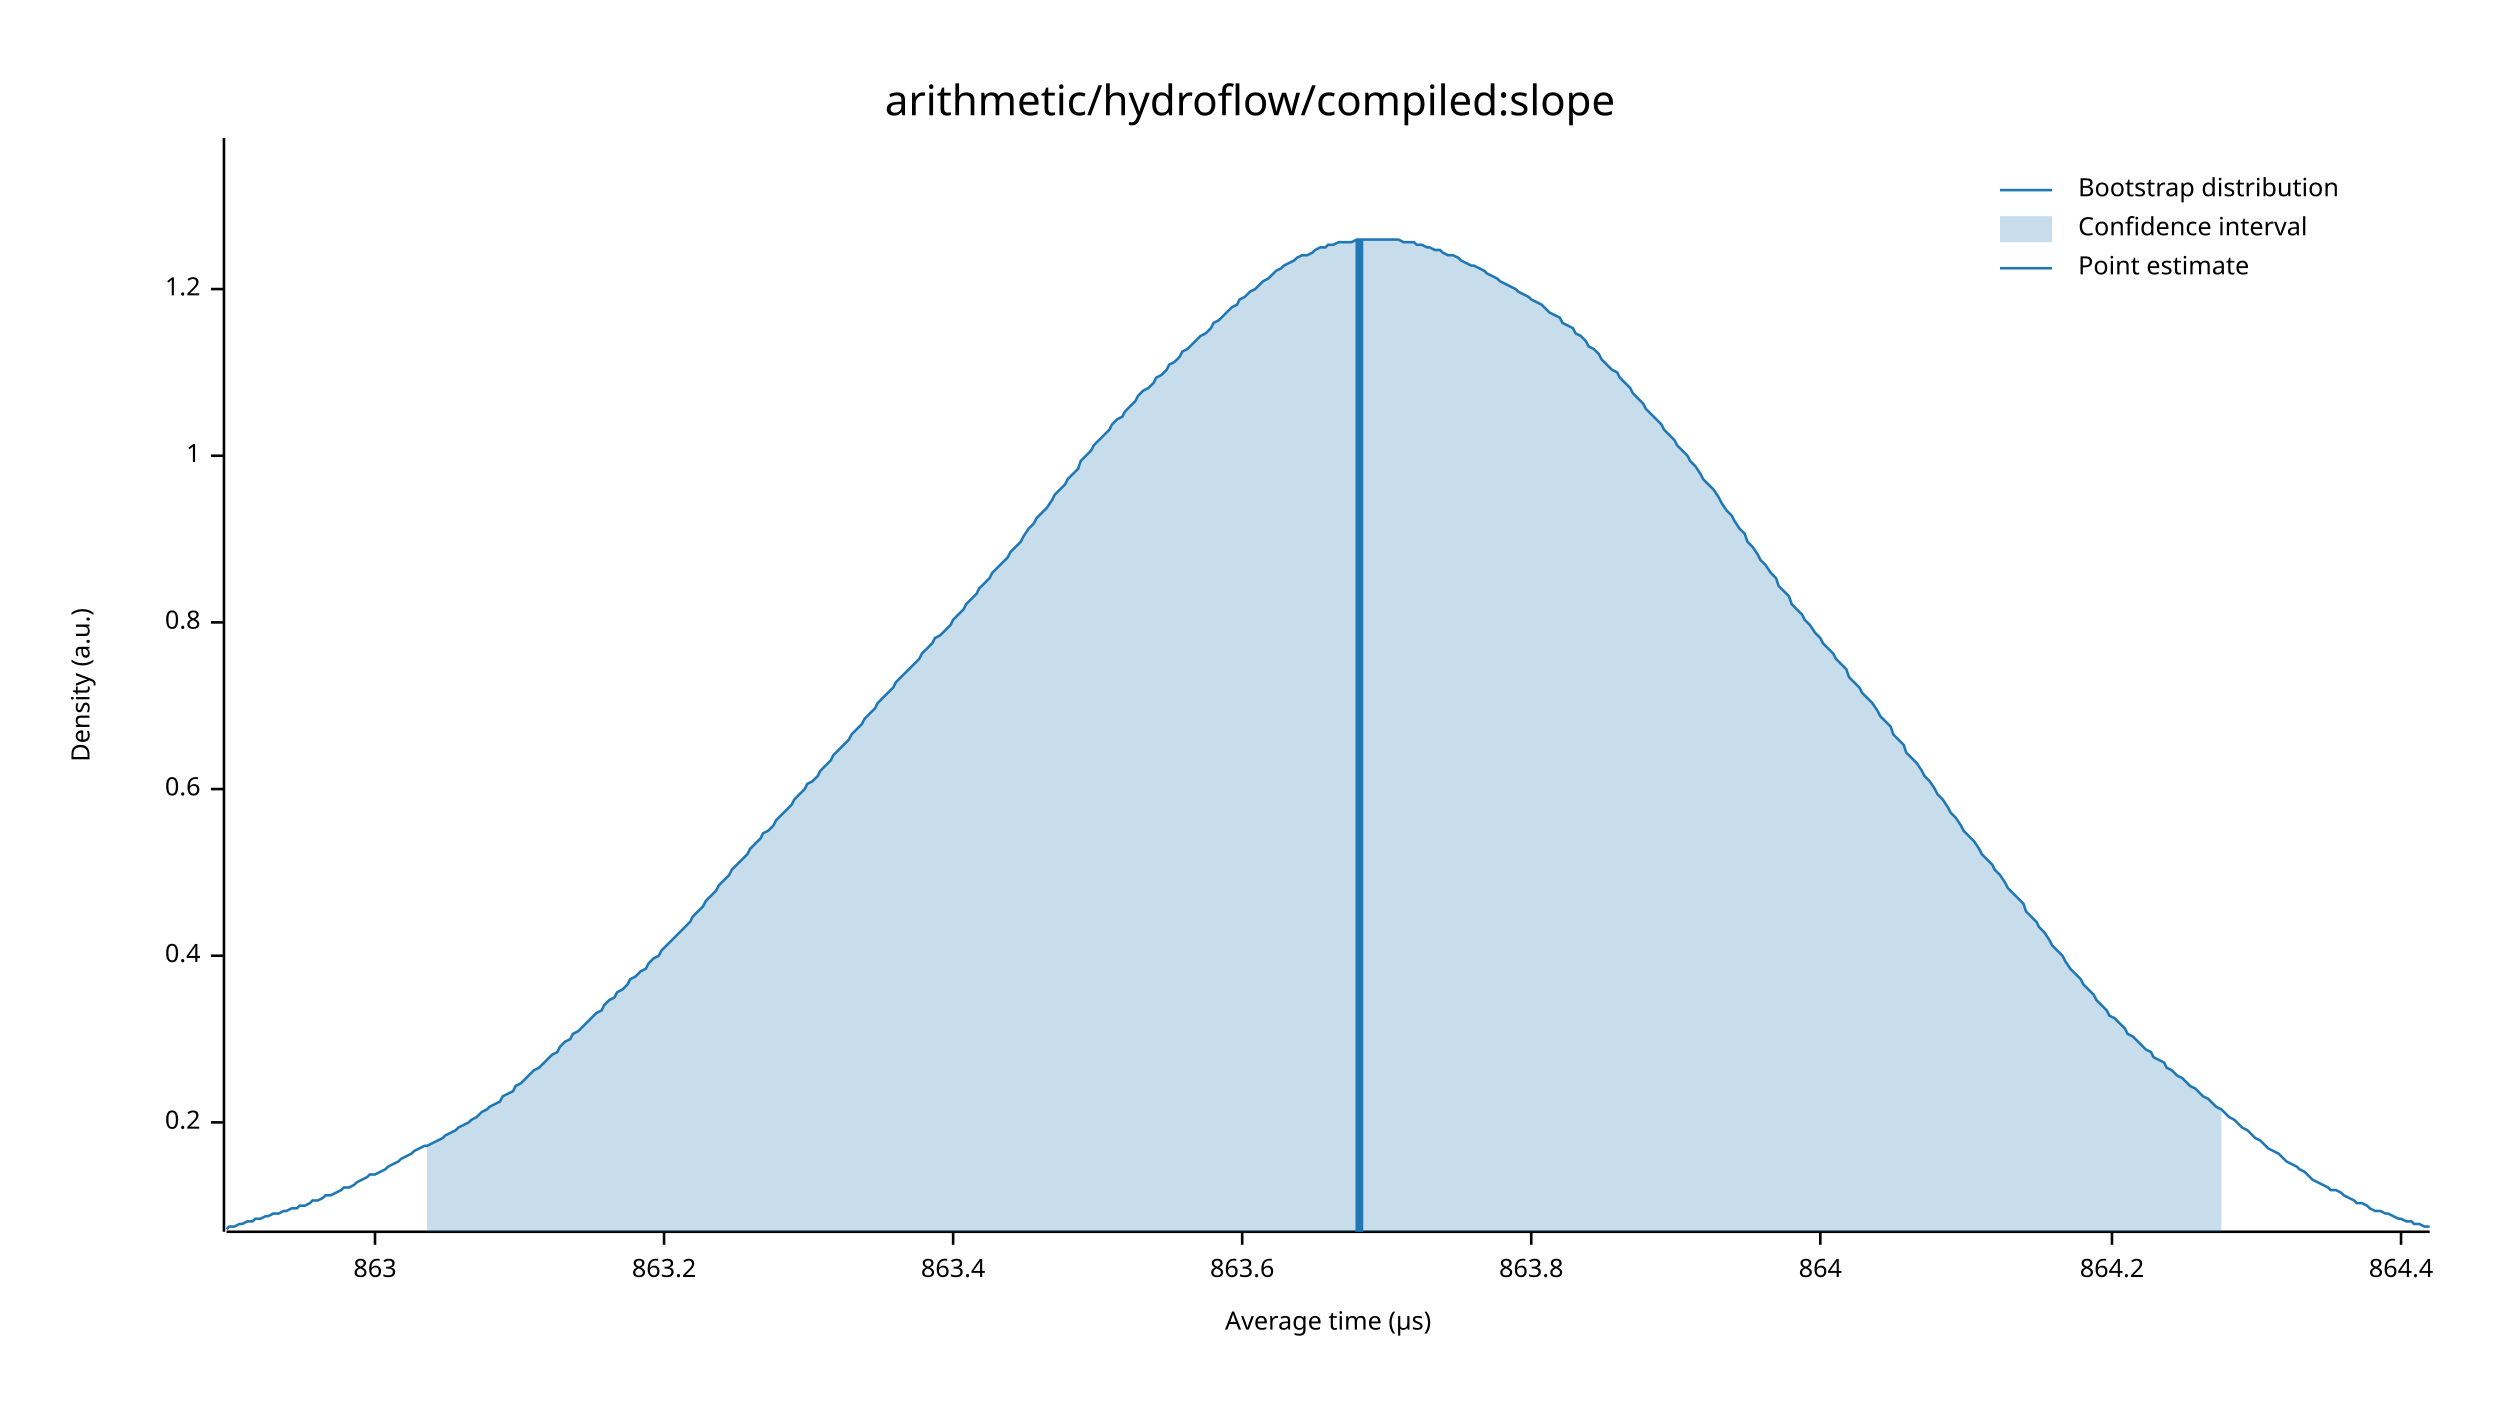
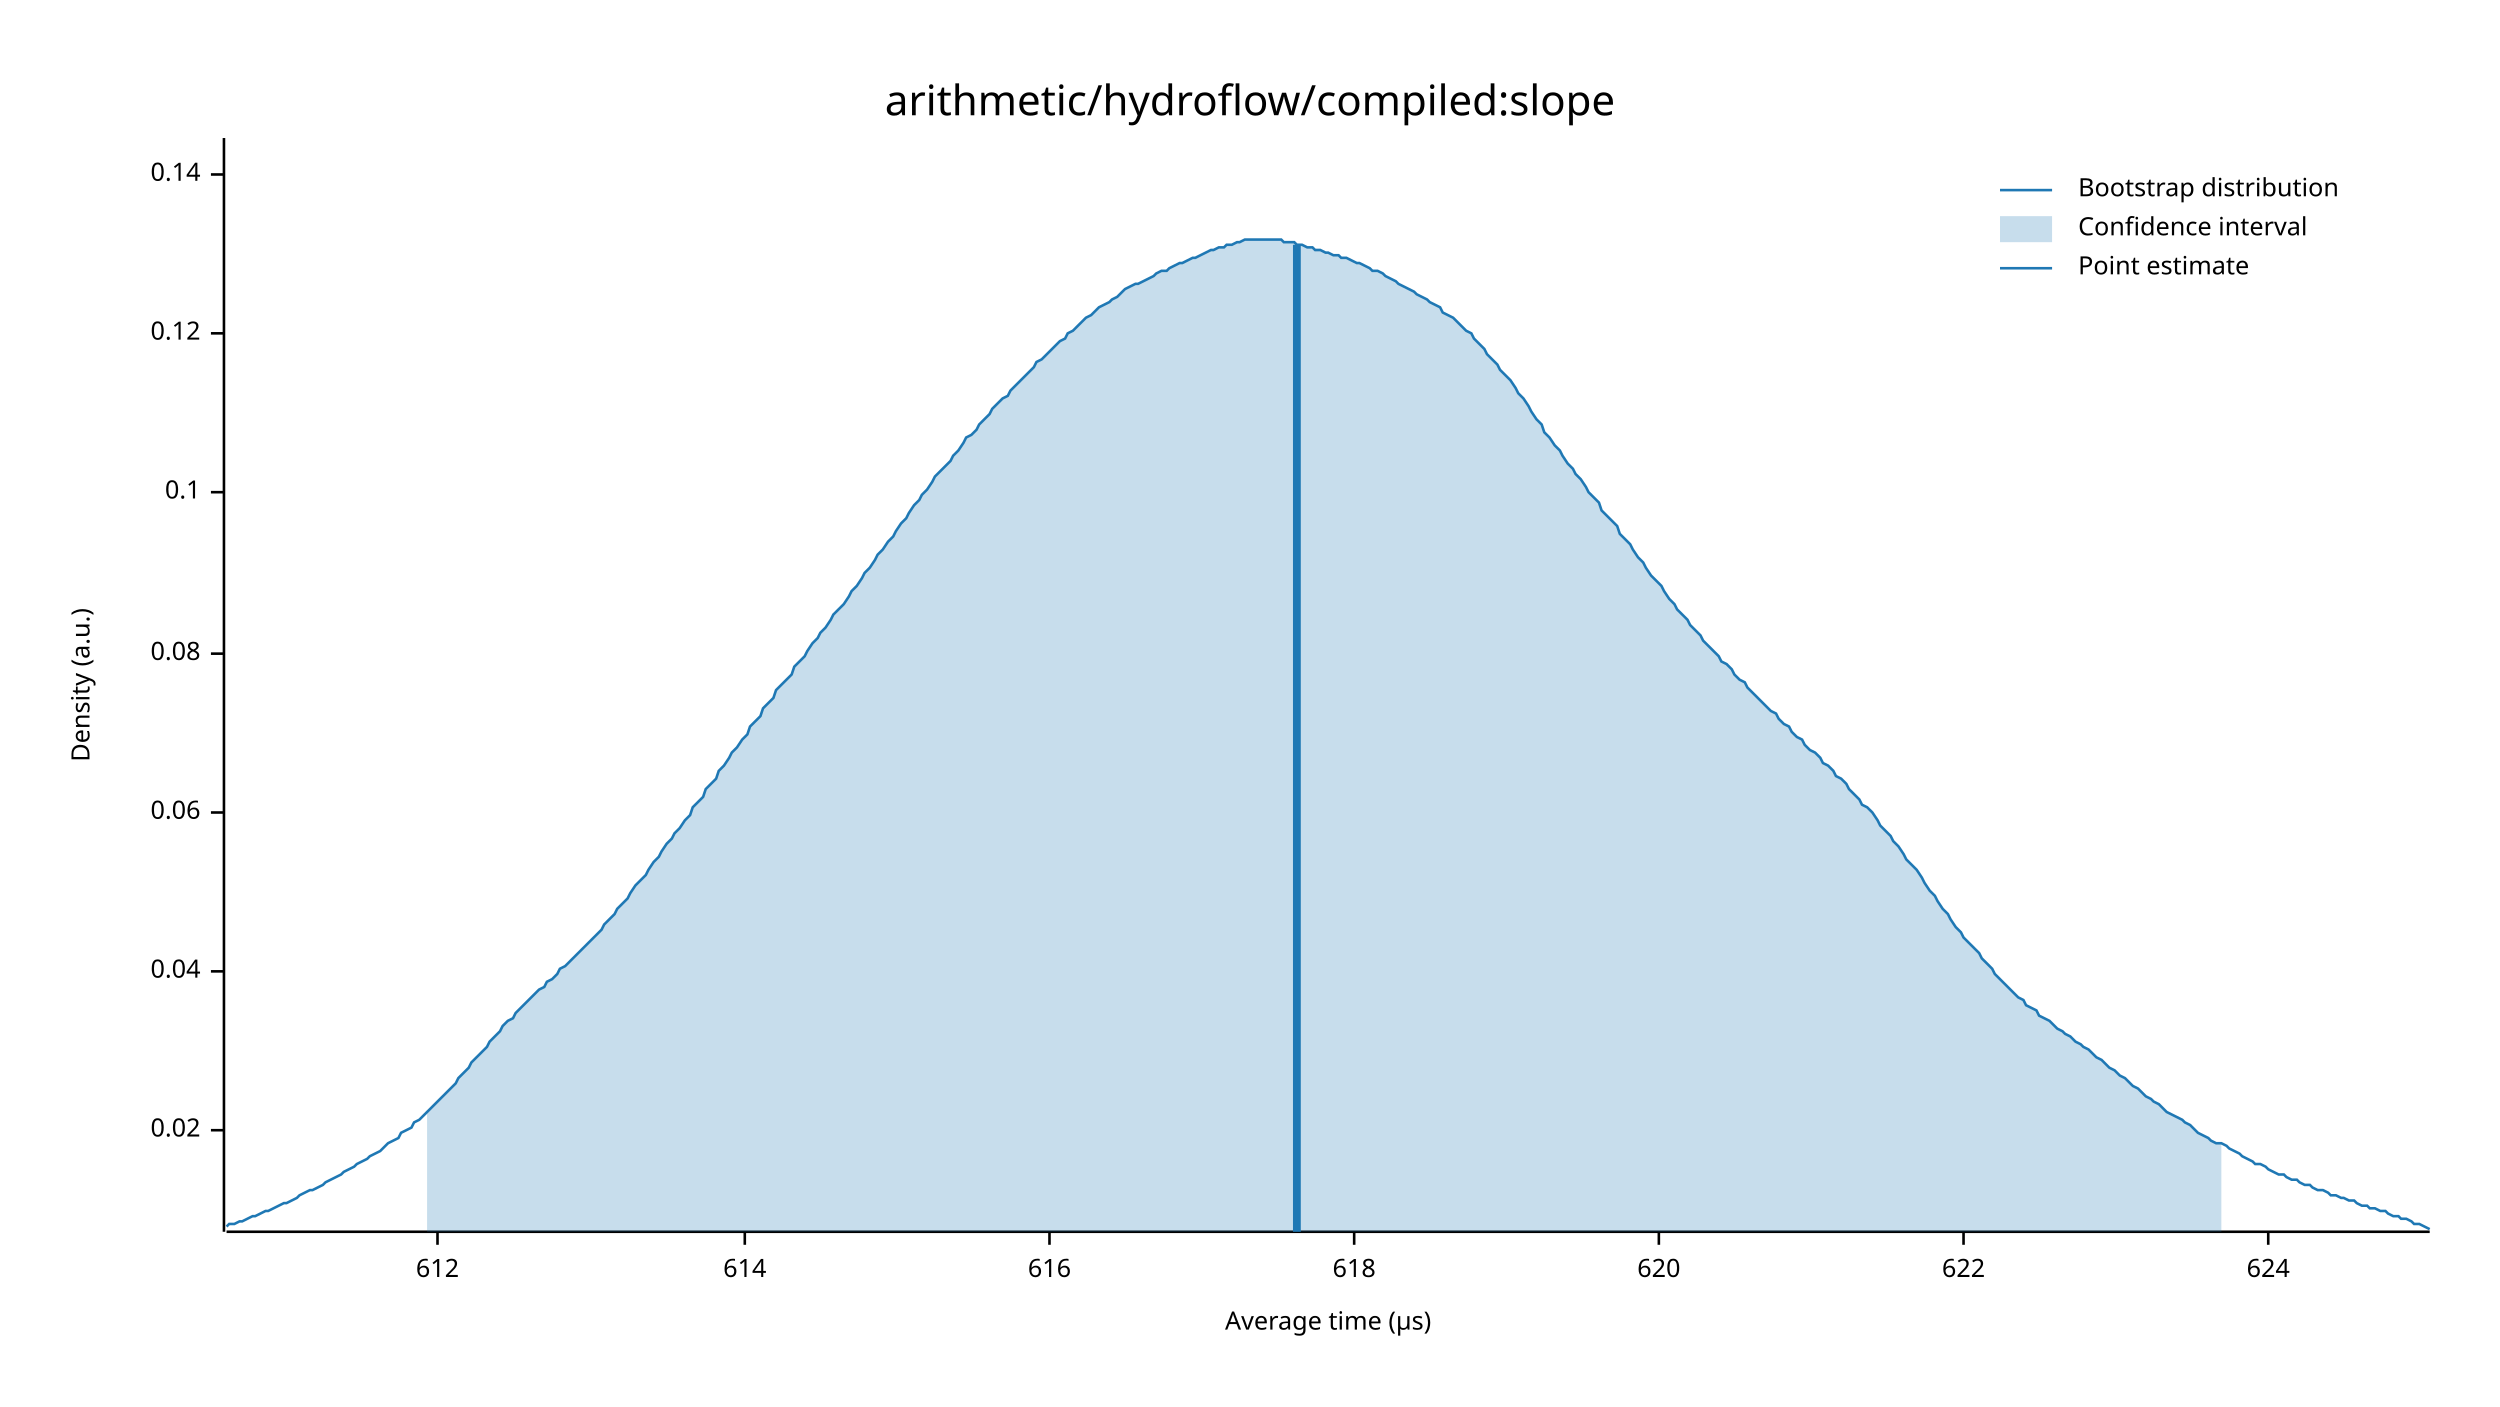
<svg xmlns="http://www.w3.org/2000/svg" width="960" height="540" viewBox="0 0 960 540">
  <text x="480" y="32" dy="0.76em" text-anchor="middle" font-family="sans-serif" font-size="16.129" opacity="1" fill="#000000">
arithmetic/hydroflow/compiled:slope
</text>
  <text x="27" y="263" dy="0.76em" text-anchor="middle" font-family="sans-serif" font-size="9.677" opacity="1" fill="#000000" transform="rotate(270, 27, 263)">
Density (a.u.)
</text>
  <text x="510" y="513" dy="-0.5ex" text-anchor="middle" font-family="sans-serif" font-size="9.677" opacity="1" fill="#000000">
Average time (µs)
</text>
  <polyline fill="none" opacity="1" stroke="#000000" stroke-width="1" points="86,53 86,473 " />
-   <text x="77" y="431" dy="0.5ex" text-anchor="end" font-family="sans-serif" font-size="9.677" opacity="1" fill="#000000">
- 0.2
+   <text x="77" y="434" dy="0.5ex" text-anchor="end" font-family="sans-serif" font-size="9.677" opacity="1" fill="#000000">
+ 0.02
</text>
-   <polyline fill="none" opacity="1" stroke="#000000" stroke-width="1" points="81,431 86,431 " />
-   <text x="77" y="367" dy="0.5ex" text-anchor="end" font-family="sans-serif" font-size="9.677" opacity="1" fill="#000000">
- 0.4
+   <polyline fill="none" opacity="1" stroke="#000000" stroke-width="1" points="81,434 86,434 " />
+   <text x="77" y="373" dy="0.5ex" text-anchor="end" font-family="sans-serif" font-size="9.677" opacity="1" fill="#000000">
+ 0.04
</text>
-   <polyline fill="none" opacity="1" stroke="#000000" stroke-width="1" points="81,367 86,367 " />
-   <text x="77" y="303" dy="0.5ex" text-anchor="end" font-family="sans-serif" font-size="9.677" opacity="1" fill="#000000">
- 0.6
+   <polyline fill="none" opacity="1" stroke="#000000" stroke-width="1" points="81,373 86,373 " />
+   <text x="77" y="312" dy="0.5ex" text-anchor="end" font-family="sans-serif" font-size="9.677" opacity="1" fill="#000000">
+ 0.06
</text>
-   <polyline fill="none" opacity="1" stroke="#000000" stroke-width="1" points="81,303 86,303 " />
-   <text x="77" y="239" dy="0.5ex" text-anchor="end" font-family="sans-serif" font-size="9.677" opacity="1" fill="#000000">
- 0.8
+   <polyline fill="none" opacity="1" stroke="#000000" stroke-width="1" points="81,312 86,312 " />
+   <text x="77" y="251" dy="0.5ex" text-anchor="end" font-family="sans-serif" font-size="9.677" opacity="1" fill="#000000">
+ 0.08
</text>
-   <polyline fill="none" opacity="1" stroke="#000000" stroke-width="1" points="81,239 86,239 " />
-   <text x="77" y="175" dy="0.5ex" text-anchor="end" font-family="sans-serif" font-size="9.677" opacity="1" fill="#000000">
- 1
+   <polyline fill="none" opacity="1" stroke="#000000" stroke-width="1" points="81,251 86,251 " />
+   <text x="77" y="189" dy="0.5ex" text-anchor="end" font-family="sans-serif" font-size="9.677" opacity="1" fill="#000000">
+ 0.1
</text>
-   <polyline fill="none" opacity="1" stroke="#000000" stroke-width="1" points="81,175 86,175 " />
-   <text x="77" y="111" dy="0.5ex" text-anchor="end" font-family="sans-serif" font-size="9.677" opacity="1" fill="#000000">
- 1.2
+   <polyline fill="none" opacity="1" stroke="#000000" stroke-width="1" points="81,189 86,189 " />
+   <text x="77" y="128" dy="0.5ex" text-anchor="end" font-family="sans-serif" font-size="9.677" opacity="1" fill="#000000">
+ 0.12
</text>
-   <polyline fill="none" opacity="1" stroke="#000000" stroke-width="1" points="81,111 86,111 " />
+   <polyline fill="none" opacity="1" stroke="#000000" stroke-width="1" points="81,128 86,128 " />
+   <text x="77" y="67" dy="0.5ex" text-anchor="end" font-family="sans-serif" font-size="9.677" opacity="1" fill="#000000">
+ 0.14
+ </text>
+   <polyline fill="none" opacity="1" stroke="#000000" stroke-width="1" points="81,67 86,67 " />
  <polyline fill="none" opacity="1" stroke="#000000" stroke-width="1" points="87,473 933,473 " />
-   <text x="144" y="483" dy="0.76em" text-anchor="middle" font-family="sans-serif" font-size="9.677" opacity="1" fill="#000000">
- 863
+   <text x="168" y="483" dy="0.76em" text-anchor="middle" font-family="sans-serif" font-size="9.677" opacity="1" fill="#000000">
+ 612
</text>
-   <polyline fill="none" opacity="1" stroke="#000000" stroke-width="1" points="144,473 144,478 " />
-   <text x="255" y="483" dy="0.76em" text-anchor="middle" font-family="sans-serif" font-size="9.677" opacity="1" fill="#000000">
- 863.2
+   <polyline fill="none" opacity="1" stroke="#000000" stroke-width="1" points="168,473 168,478 " />
+   <text x="286" y="483" dy="0.76em" text-anchor="middle" font-family="sans-serif" font-size="9.677" opacity="1" fill="#000000">
+ 614
</text>
-   <polyline fill="none" opacity="1" stroke="#000000" stroke-width="1" points="255,473 255,478 " />
-   <text x="366" y="483" dy="0.76em" text-anchor="middle" font-family="sans-serif" font-size="9.677" opacity="1" fill="#000000">
- 863.4
+   <polyline fill="none" opacity="1" stroke="#000000" stroke-width="1" points="286,473 286,478 " />
+   <text x="403" y="483" dy="0.76em" text-anchor="middle" font-family="sans-serif" font-size="9.677" opacity="1" fill="#000000">
+ 616
</text>
-   <polyline fill="none" opacity="1" stroke="#000000" stroke-width="1" points="366,473 366,478 " />
-   <text x="477" y="483" dy="0.76em" text-anchor="middle" font-family="sans-serif" font-size="9.677" opacity="1" fill="#000000">
- 863.6
+   <polyline fill="none" opacity="1" stroke="#000000" stroke-width="1" points="403,473 403,478 " />
+   <text x="520" y="483" dy="0.76em" text-anchor="middle" font-family="sans-serif" font-size="9.677" opacity="1" fill="#000000">
+ 618
</text>
-   <polyline fill="none" opacity="1" stroke="#000000" stroke-width="1" points="477,473 477,478 " />
-   <text x="588" y="483" dy="0.76em" text-anchor="middle" font-family="sans-serif" font-size="9.677" opacity="1" fill="#000000">
- 863.8
+   <polyline fill="none" opacity="1" stroke="#000000" stroke-width="1" points="520,473 520,478 " />
+   <text x="637" y="483" dy="0.76em" text-anchor="middle" font-family="sans-serif" font-size="9.677" opacity="1" fill="#000000">
+ 620
</text>
-   <polyline fill="none" opacity="1" stroke="#000000" stroke-width="1" points="588,473 588,478 " />
-   <text x="699" y="483" dy="0.76em" text-anchor="middle" font-family="sans-serif" font-size="9.677" opacity="1" fill="#000000">
- 864
+   <polyline fill="none" opacity="1" stroke="#000000" stroke-width="1" points="637,473 637,478 " />
+   <text x="754" y="483" dy="0.76em" text-anchor="middle" font-family="sans-serif" font-size="9.677" opacity="1" fill="#000000">
+ 622
</text>
-   <polyline fill="none" opacity="1" stroke="#000000" stroke-width="1" points="699,473 699,478 " />
-   <text x="811" y="483" dy="0.76em" text-anchor="middle" font-family="sans-serif" font-size="9.677" opacity="1" fill="#000000">
- 864.2
+   <polyline fill="none" opacity="1" stroke="#000000" stroke-width="1" points="754,473 754,478 " />
+   <text x="871" y="483" dy="0.76em" text-anchor="middle" font-family="sans-serif" font-size="9.677" opacity="1" fill="#000000">
+ 624
</text>
-   <polyline fill="none" opacity="1" stroke="#000000" stroke-width="1" points="811,473 811,478 " />
-   <text x="922" y="483" dy="0.76em" text-anchor="middle" font-family="sans-serif" font-size="9.677" opacity="1" fill="#000000">
- 864.4
- </text>
-   <polyline fill="none" opacity="1" stroke="#000000" stroke-width="1" points="922,473 922,478 " />
-   <polyline fill="none" opacity="1" stroke="#1F78B4" stroke-width="1" points="87,472 88,471 90,471 92,470 93,470 95,469 97,469 98,468 100,468 102,467 103,467 105,466 107,466 109,465 110,465 112,464 114,464 115,463 117,463 119,462 120,461 122,461 124,460 125,459 127,459 129,458 131,457 132,456 134,456 136,455 137,454 139,453 141,452 142,451 144,451 146,450 148,449 149,448 151,447 153,446 154,445 156,444 158,443 159,442 161,441 163,440 164,440 166,439 168,438 170,437 171,436 173,435 175,434 176,433 178,432 180,431 181,430 183,429 185,427 187,426 188,425 190,424 192,423 193,421 195,420 197,419 198,417 200,416 202,414 203,413 205,411 207,410 209,408 210,407 212,405 214,404 215,402 217,400 219,399 220,397 222,396 224,394 226,392 227,391 229,389 231,388 232,386 234,384 236,383 237,381 239,380 241,378 242,376 244,375 246,373 248,372 249,370 251,368 253,367 254,365 256,363 258,361 259,360 261,358 263,356 265,354 266,352 268,350 270,348 271,346 273,344 275,342 276,340 278,338 280,336 281,334 283,332 285,330 287,328 288,326 290,324 292,322 293,320 295,319 297,317 298,315 300,313 302,311 304,309 305,307 307,305 309,303 310,301 312,300 314,298 315,296 317,294 319,292 320,290 322,288 324,286 326,284 327,282 329,280 331,278 332,276 334,274 336,272 337,270 339,268 341,266 343,264 344,262 346,260 348,258 349,257 351,255 353,253 354,251 356,249 358,247 359,245 361,244 363,242 365,240 366,238 368,236 370,234 371,232 373,230 375,228 376,226 378,224 380,222 381,220 383,218 385,216 387,214 388,212 390,210 392,208 393,206 395,203 397,201 398,199 400,197 402,195 404,192 405,190 407,188 409,186 410,184 412,182 414,180 415,177 417,175 419,173 420,171 422,169 424,167 426,165 427,163 429,161 431,160 432,158 434,156 436,154 437,152 439,150 441,149 443,147 444,145 446,144 448,142 449,140 451,139 453,137 454,135 456,134 458,132 459,131 461,129 463,128 465,126 466,124 468,123 470,121 471,120 473,118 475,117 476,115 478,114 480,112 482,111 483,110 485,108 487,107 488,106 490,104 492,103 493,102 495,101 497,100 498,99 500,98 502,98 504,97 505,96 507,95 509,95 510,94 512,94 514,93 515,93 517,93 519,93 521,92 522,92 524,92 526,92 527,92 529,92 531,92 532,92 534,92 536,92 537,92 539,93 541,93 543,93 544,94 546,94 548,95 549,95 551,96 553,96 554,97 556,98 558,98 560,99 561,100 563,101 565,102 566,102 568,103 570,104 571,105 573,106 575,107 576,108 578,109 580,110 582,111 583,112 585,113 587,114 588,115 590,116 592,117 593,118 595,120 597,121 599,122 600,124 602,125 604,126 605,128 607,129 609,131 610,133 612,134 614,136 615,138 617,140 619,142 621,143 622,145 624,147 626,149 627,151 629,153 631,155 632,157 634,159 636,161 638,163 639,165 641,167 643,169 644,171 646,173 648,175 649,177 651,179 653,182 654,184 656,186 658,188 660,191 661,193 663,196 665,198 666,200 668,203 670,205 671,208 673,210 675,213 676,215 678,217 680,220 682,222 683,225 685,227 687,229 688,232 690,234 692,236 693,238 695,240 697,243 699,245 700,247 702,249 704,251 705,253 707,255 709,257 710,260 712,262 714,264 715,266 717,268 719,270 721,273 722,275 724,277 726,279 727,282 729,284 731,286 732,289 734,291 736,293 738,296 739,298 741,300 743,303 744,305 746,307 748,310 749,312 751,314 753,317 754,319 756,321 758,323 760,326 761,328 763,330 765,332 766,334 768,336 770,339 771,341 773,343 775,345 777,347 778,350 780,352 782,354 783,356 785,358 787,361 788,363 790,365 792,367 793,369 795,372 797,374 799,376 800,378 802,380 804,382 805,384 807,386 809,388 810,390 812,391 814,393 816,395 817,397 819,398 821,400 822,401 824,403 826,404 827,406 829,407 831,408 832,410 834,411 836,413 838,414 839,415 841,417 843,418 844,419 846,421 848,422 849,423 851,425 853,426 855,428 856,429 858,430 860,432 861,433 863,434 865,436 866,437 868,438 870,440 871,441 873,442 875,443 877,445 878,446 880,447 882,448 883,449 885,450 887,452 888,453 890,454 892,455 894,456 895,457 897,457 899,458 900,459 902,460 904,461 905,462 907,462 909,463 910,464 912,465 914,465 916,466 917,466 919,467 921,468 922,468 924,469 926,469 927,470 929,470 931,471 933,471 " />
-   <polygon opacity="0.25" fill="#1F78B4" points="164,440 166,439 168,438 170,437 171,436 173,435 175,434 176,433 178,432 180,431 181,430 183,429 185,427 187,426 188,425 190,424 192,423 193,421 195,420 197,419 198,417 200,416 202,414 203,413 205,411 207,410 209,408 210,407 212,405 214,404 215,402 217,400 219,399 220,397 222,396 224,394 226,392 227,391 229,389 231,388 232,386 234,384 236,383 237,381 239,380 241,378 242,376 244,375 246,373 248,372 249,370 251,368 253,367 254,365 256,363 258,361 259,360 261,358 263,356 265,354 266,352 268,350 270,348 271,346 273,344 275,342 276,340 278,338 280,336 281,334 283,332 285,330 287,328 288,326 290,324 292,322 293,320 295,319 297,317 298,315 300,313 302,311 304,309 305,307 307,305 309,303 310,301 312,300 314,298 315,296 317,294 319,292 320,290 322,288 324,286 326,284 327,282 329,280 331,278 332,276 334,274 336,272 337,270 339,268 341,266 343,264 344,262 346,260 348,258 349,257 351,255 353,253 354,251 356,249 358,247 359,245 361,244 363,242 365,240 366,238 368,236 370,234 371,232 373,230 375,228 376,226 378,224 380,222 381,220 383,218 385,216 387,214 388,212 390,210 392,208 393,206 395,203 397,201 398,199 400,197 402,195 404,192 405,190 407,188 409,186 410,184 412,182 414,180 415,177 417,175 419,173 420,171 422,169 424,167 426,165 427,163 429,161 431,160 432,158 434,156 436,154 437,152 439,150 441,149 443,147 444,145 446,144 448,142 449,140 451,139 453,137 454,135 456,134 458,132 459,131 461,129 463,128 465,126 466,124 468,123 470,121 471,120 473,118 475,117 476,115 478,114 480,112 482,111 483,110 485,108 487,107 488,106 490,104 492,103 493,102 495,101 497,100 498,99 500,98 502,98 504,97 505,96 507,95 509,95 510,94 512,94 514,93 515,93 517,93 519,93 521,92 522,92 524,92 526,92 527,92 529,92 531,92 532,92 534,92 536,92 537,92 539,93 541,93 543,93 544,94 546,94 548,95 549,95 551,96 553,96 554,97 556,98 558,98 560,99 561,100 563,101 565,102 566,102 568,103 570,104 571,105 573,106 575,107 576,108 578,109 580,110 582,111 583,112 585,113 587,114 588,115 590,116 592,117 593,118 595,120 597,121 599,122 600,124 602,125 604,126 605,128 607,129 609,131 610,133 612,134 614,136 615,138 617,140 619,142 621,143 622,145 624,147 626,149 627,151 629,153 631,155 632,157 634,159 636,161 638,163 639,165 641,167 643,169 644,171 646,173 648,175 649,177 651,179 653,182 654,184 656,186 658,188 660,191 661,193 663,196 665,198 666,200 668,203 670,205 671,208 673,210 675,213 676,215 678,217 680,220 682,222 683,225 685,227 687,229 688,232 690,234 692,236 693,238 695,240 697,243 699,245 700,247 702,249 704,251 705,253 707,255 709,257 710,260 712,262 714,264 715,266 717,268 719,270 721,273 722,275 724,277 726,279 727,282 729,284 731,286 732,289 734,291 736,293 738,296 739,298 741,300 743,303 744,305 746,307 748,310 749,312 751,314 753,317 754,319 756,321 758,323 760,326 761,328 763,330 765,332 766,334 768,336 770,339 771,341 773,343 775,345 777,347 778,350 780,352 782,354 783,356 785,358 787,361 788,363 790,365 792,367 793,369 795,372 797,374 799,376 800,378 802,380 804,382 805,384 807,386 809,388 810,390 812,391 814,393 816,395 817,397 819,398 821,400 822,401 824,403 826,404 827,406 829,407 831,408 832,410 834,411 836,413 838,414 839,415 841,417 843,418 844,419 846,421 848,422 849,423 851,425 853,426 853,473 164,473 " />
-   <polyline fill="none" opacity="1" stroke="#1F78B4" stroke-width="3" points="522,473 522,92 " />
+   <polyline fill="none" opacity="1" stroke="#000000" stroke-width="1" points="871,473 871,478 " />
+   <polyline fill="none" opacity="1" stroke="#1F78B4" stroke-width="1" points="87,471 88,470 90,470 92,469 93,469 95,468 97,467 98,467 100,466 102,465 103,465 105,464 107,463 109,462 110,462 112,461 114,460 115,459 117,458 119,457 120,457 122,456 124,455 125,454 127,453 129,452 131,451 132,450 134,449 136,448 137,447 139,446 141,445 142,444 144,443 146,442 148,440 149,439 151,438 153,437 154,435 156,434 158,433 159,431 161,430 163,428 164,427 166,425 168,423 170,421 171,420 173,418 175,416 176,414 178,412 180,410 181,408 183,406 185,404 187,402 188,400 190,398 192,396 193,394 195,392 197,391 198,389 200,387 202,385 203,384 205,382 207,380 209,379 210,377 212,376 214,374 215,372 217,371 219,369 220,368 222,366 224,364 226,362 227,361 229,359 231,357 232,355 234,353 236,351 237,349 239,347 241,345 242,343 244,340 246,338 248,336 249,334 251,331 253,329 254,327 256,324 258,322 259,320 261,318 263,315 265,313 266,310 268,308 270,306 271,303 273,301 275,299 276,296 278,294 280,291 281,289 283,287 285,284 287,282 288,279 290,277 292,275 293,272 295,270 297,268 298,265 300,263 302,261 304,259 305,256 307,254 309,252 310,250 312,247 314,245 315,243 317,241 319,238 320,236 322,234 324,232 326,229 327,227 329,225 331,222 332,220 334,218 336,215 337,213 339,211 341,208 343,206 344,204 346,201 348,199 349,197 351,194 353,192 354,190 356,188 358,185 359,183 361,181 363,179 365,177 366,175 368,173 370,170 371,168 373,167 375,165 376,163 378,161 380,159 381,157 383,155 385,153 387,152 388,150 390,148 392,146 393,145 395,143 397,141 398,139 400,138 402,136 404,134 405,133 407,131 409,130 410,128 412,127 414,125 415,124 417,122 419,121 420,120 422,118 424,117 426,116 427,115 429,114 431,112 432,111 434,110 436,109 437,109 439,108 441,107 443,106 444,105 446,104 448,104 449,103 451,102 453,101 454,101 456,100 458,99 459,99 461,98 463,97 465,96 466,96 468,95 470,95 471,94 473,94 475,93 476,93 478,92 480,92 482,92 483,92 485,92 487,92 488,92 490,92 492,92 493,93 495,93 497,93 498,94 500,94 502,95 504,95 505,96 507,96 509,97 510,97 512,98 514,98 515,99 517,99 519,100 521,101 522,101 524,102 526,103 527,104 529,104 531,105 532,106 534,107 536,108 537,109 539,110 541,111 543,112 544,113 546,114 548,115 549,116 551,117 553,118 554,120 556,121 558,122 560,124 561,125 563,127 565,128 566,130 568,132 570,134 571,136 573,138 575,140 576,142 578,144 580,146 582,149 583,151 585,153 587,156 588,158 590,161 592,163 593,166 595,168 597,171 599,173 600,175 602,178 604,180 605,182 607,184 609,187 610,189 612,191 614,193 615,196 617,198 619,200 621,202 622,205 624,207 626,209 627,211 629,214 631,216 632,218 634,221 636,223 638,225 639,227 641,230 643,232 644,234 646,236 648,238 649,240 651,242 653,244 654,246 656,248 658,250 660,252 661,254 663,255 665,257 666,259 668,261 670,262 671,264 673,266 675,268 676,269 678,271 680,273 682,274 683,276 685,278 687,279 688,281 690,283 692,284 693,286 695,288 697,289 699,291 700,293 702,294 704,296 705,298 707,299 709,301 710,303 712,305 714,307 715,309 717,310 719,312 721,315 722,317 724,319 726,321 727,323 729,325 731,328 732,330 734,332 736,334 738,337 739,339 741,342 743,344 744,346 746,349 748,351 749,353 751,356 753,358 754,360 756,362 758,364 760,366 761,368 763,370 765,372 766,374 768,376 770,378 771,379 773,381 775,383 777,384 778,386 780,387 782,388 783,390 785,391 787,392 788,393 790,395 792,396 793,397 795,398 797,400 799,401 800,402 802,403 804,405 805,406 807,407 809,409 810,410 812,411 814,413 816,414 817,415 819,417 821,418 822,419 824,421 826,422 827,423 829,424 831,426 832,427 834,428 836,429 838,430 839,431 841,432 843,434 844,435 846,436 848,437 849,438 851,439 853,439 855,440 856,441 858,442 860,443 861,444 863,445 865,446 866,447 868,447 870,448 871,449 873,450 875,451 877,451 878,452 880,453 882,453 883,454 885,455 887,455 888,456 890,457 892,457 894,458 895,459 897,459 899,460 900,460 902,461 904,461 905,462 907,463 909,463 910,464 912,464 914,465 916,465 917,466 919,467 921,467 922,468 924,468 926,469 927,470 929,470 931,471 933,472 " />
+   <polygon opacity="0.25" fill="#1F78B4" points="164,427 166,425 168,423 170,421 171,420 173,418 175,416 176,414 178,412 180,410 181,408 183,406 185,404 187,402 188,400 190,398 192,396 193,394 195,392 197,391 198,389 200,387 202,385 203,384 205,382 207,380 209,379 210,377 212,376 214,374 215,372 217,371 219,369 220,368 222,366 224,364 226,362 227,361 229,359 231,357 232,355 234,353 236,351 237,349 239,347 241,345 242,343 244,340 246,338 248,336 249,334 251,331 253,329 254,327 256,324 258,322 259,320 261,318 263,315 265,313 266,310 268,308 270,306 271,303 273,301 275,299 276,296 278,294 280,291 281,289 283,287 285,284 287,282 288,279 290,277 292,275 293,272 295,270 297,268 298,265 300,263 302,261 304,259 305,256 307,254 309,252 310,250 312,247 314,245 315,243 317,241 319,238 320,236 322,234 324,232 326,229 327,227 329,225 331,222 332,220 334,218 336,215 337,213 339,211 341,208 343,206 344,204 346,201 348,199 349,197 351,194 353,192 354,190 356,188 358,185 359,183 361,181 363,179 365,177 366,175 368,173 370,170 371,168 373,167 375,165 376,163 378,161 380,159 381,157 383,155 385,153 387,152 388,150 390,148 392,146 393,145 395,143 397,141 398,139 400,138 402,136 404,134 405,133 407,131 409,130 410,128 412,127 414,125 415,124 417,122 419,121 420,120 422,118 424,117 426,116 427,115 429,114 431,112 432,111 434,110 436,109 437,109 439,108 441,107 443,106 444,105 446,104 448,104 449,103 451,102 453,101 454,101 456,100 458,99 459,99 461,98 463,97 465,96 466,96 468,95 470,95 471,94 473,94 475,93 476,93 478,92 480,92 482,92 483,92 485,92 487,92 488,92 490,92 492,92 493,93 495,93 497,93 498,94 500,94 502,95 504,95 505,96 507,96 509,97 510,97 512,98 514,98 515,99 517,99 519,100 521,101 522,101 524,102 526,103 527,104 529,104 531,105 532,106 534,107 536,108 537,109 539,110 541,111 543,112 544,113 546,114 548,115 549,116 551,117 553,118 554,120 556,121 558,122 560,124 561,125 563,127 565,128 566,130 568,132 570,134 571,136 573,138 575,140 576,142 578,144 580,146 582,149 583,151 585,153 587,156 588,158 590,161 592,163 593,166 595,168 597,171 599,173 600,175 602,178 604,180 605,182 607,184 609,187 610,189 612,191 614,193 615,196 617,198 619,200 621,202 622,205 624,207 626,209 627,211 629,214 631,216 632,218 634,221 636,223 638,225 639,227 641,230 643,232 644,234 646,236 648,238 649,240 651,242 653,244 654,246 656,248 658,250 660,252 661,254 663,255 665,257 666,259 668,261 670,262 671,264 673,266 675,268 676,269 678,271 680,273 682,274 683,276 685,278 687,279 688,281 690,283 692,284 693,286 695,288 697,289 699,291 700,293 702,294 704,296 705,298 707,299 709,301 710,303 712,305 714,307 715,309 717,310 719,312 721,315 722,317 724,319 726,321 727,323 729,325 731,328 732,330 734,332 736,334 738,337 739,339 741,342 743,344 744,346 746,349 748,351 749,353 751,356 753,358 754,360 756,362 758,364 760,366 761,368 763,370 765,372 766,374 768,376 770,378 771,379 773,381 775,383 777,384 778,386 780,387 782,388 783,390 785,391 787,392 788,393 790,395 792,396 793,397 795,398 797,400 799,401 800,402 802,403 804,405 805,406 807,407 809,409 810,410 812,411 814,413 816,414 817,415 819,417 821,418 822,419 824,421 826,422 827,423 829,424 831,426 832,427 834,428 836,429 838,430 839,431 841,432 843,434 844,435 846,436 848,437 849,438 851,439 853,439 853,473 164,473 " />
+   <polyline fill="none" opacity="1" stroke="#1F78B4" stroke-width="3" points="498,473 498,94 " />
  <text x="798" y="68" dy="0.76em" text-anchor="start" font-family="sans-serif" font-size="9.677" opacity="1" fill="#000000">
Bootstrap distribution
</text>
  <text x="798" y="83" dy="0.76em" text-anchor="start" font-family="sans-serif" font-size="9.677" opacity="1" fill="#000000">
Confidence interval
</text>
  <text x="798" y="98" dy="0.76em" text-anchor="start" font-family="sans-serif" font-size="9.677" opacity="1" fill="#000000">
Point estimate
</text>
  <polyline fill="none" opacity="1" stroke="#1F78B4" stroke-width="1" points="768,73 788,73 " />
  <rect x="768" y="83" width="20" height="10" opacity="0.25" fill="#1F78B4" stroke="none" />
  <polyline fill="none" opacity="1" stroke="#1F78B4" stroke-width="1" points="768,103 788,103 " />
</svg>
